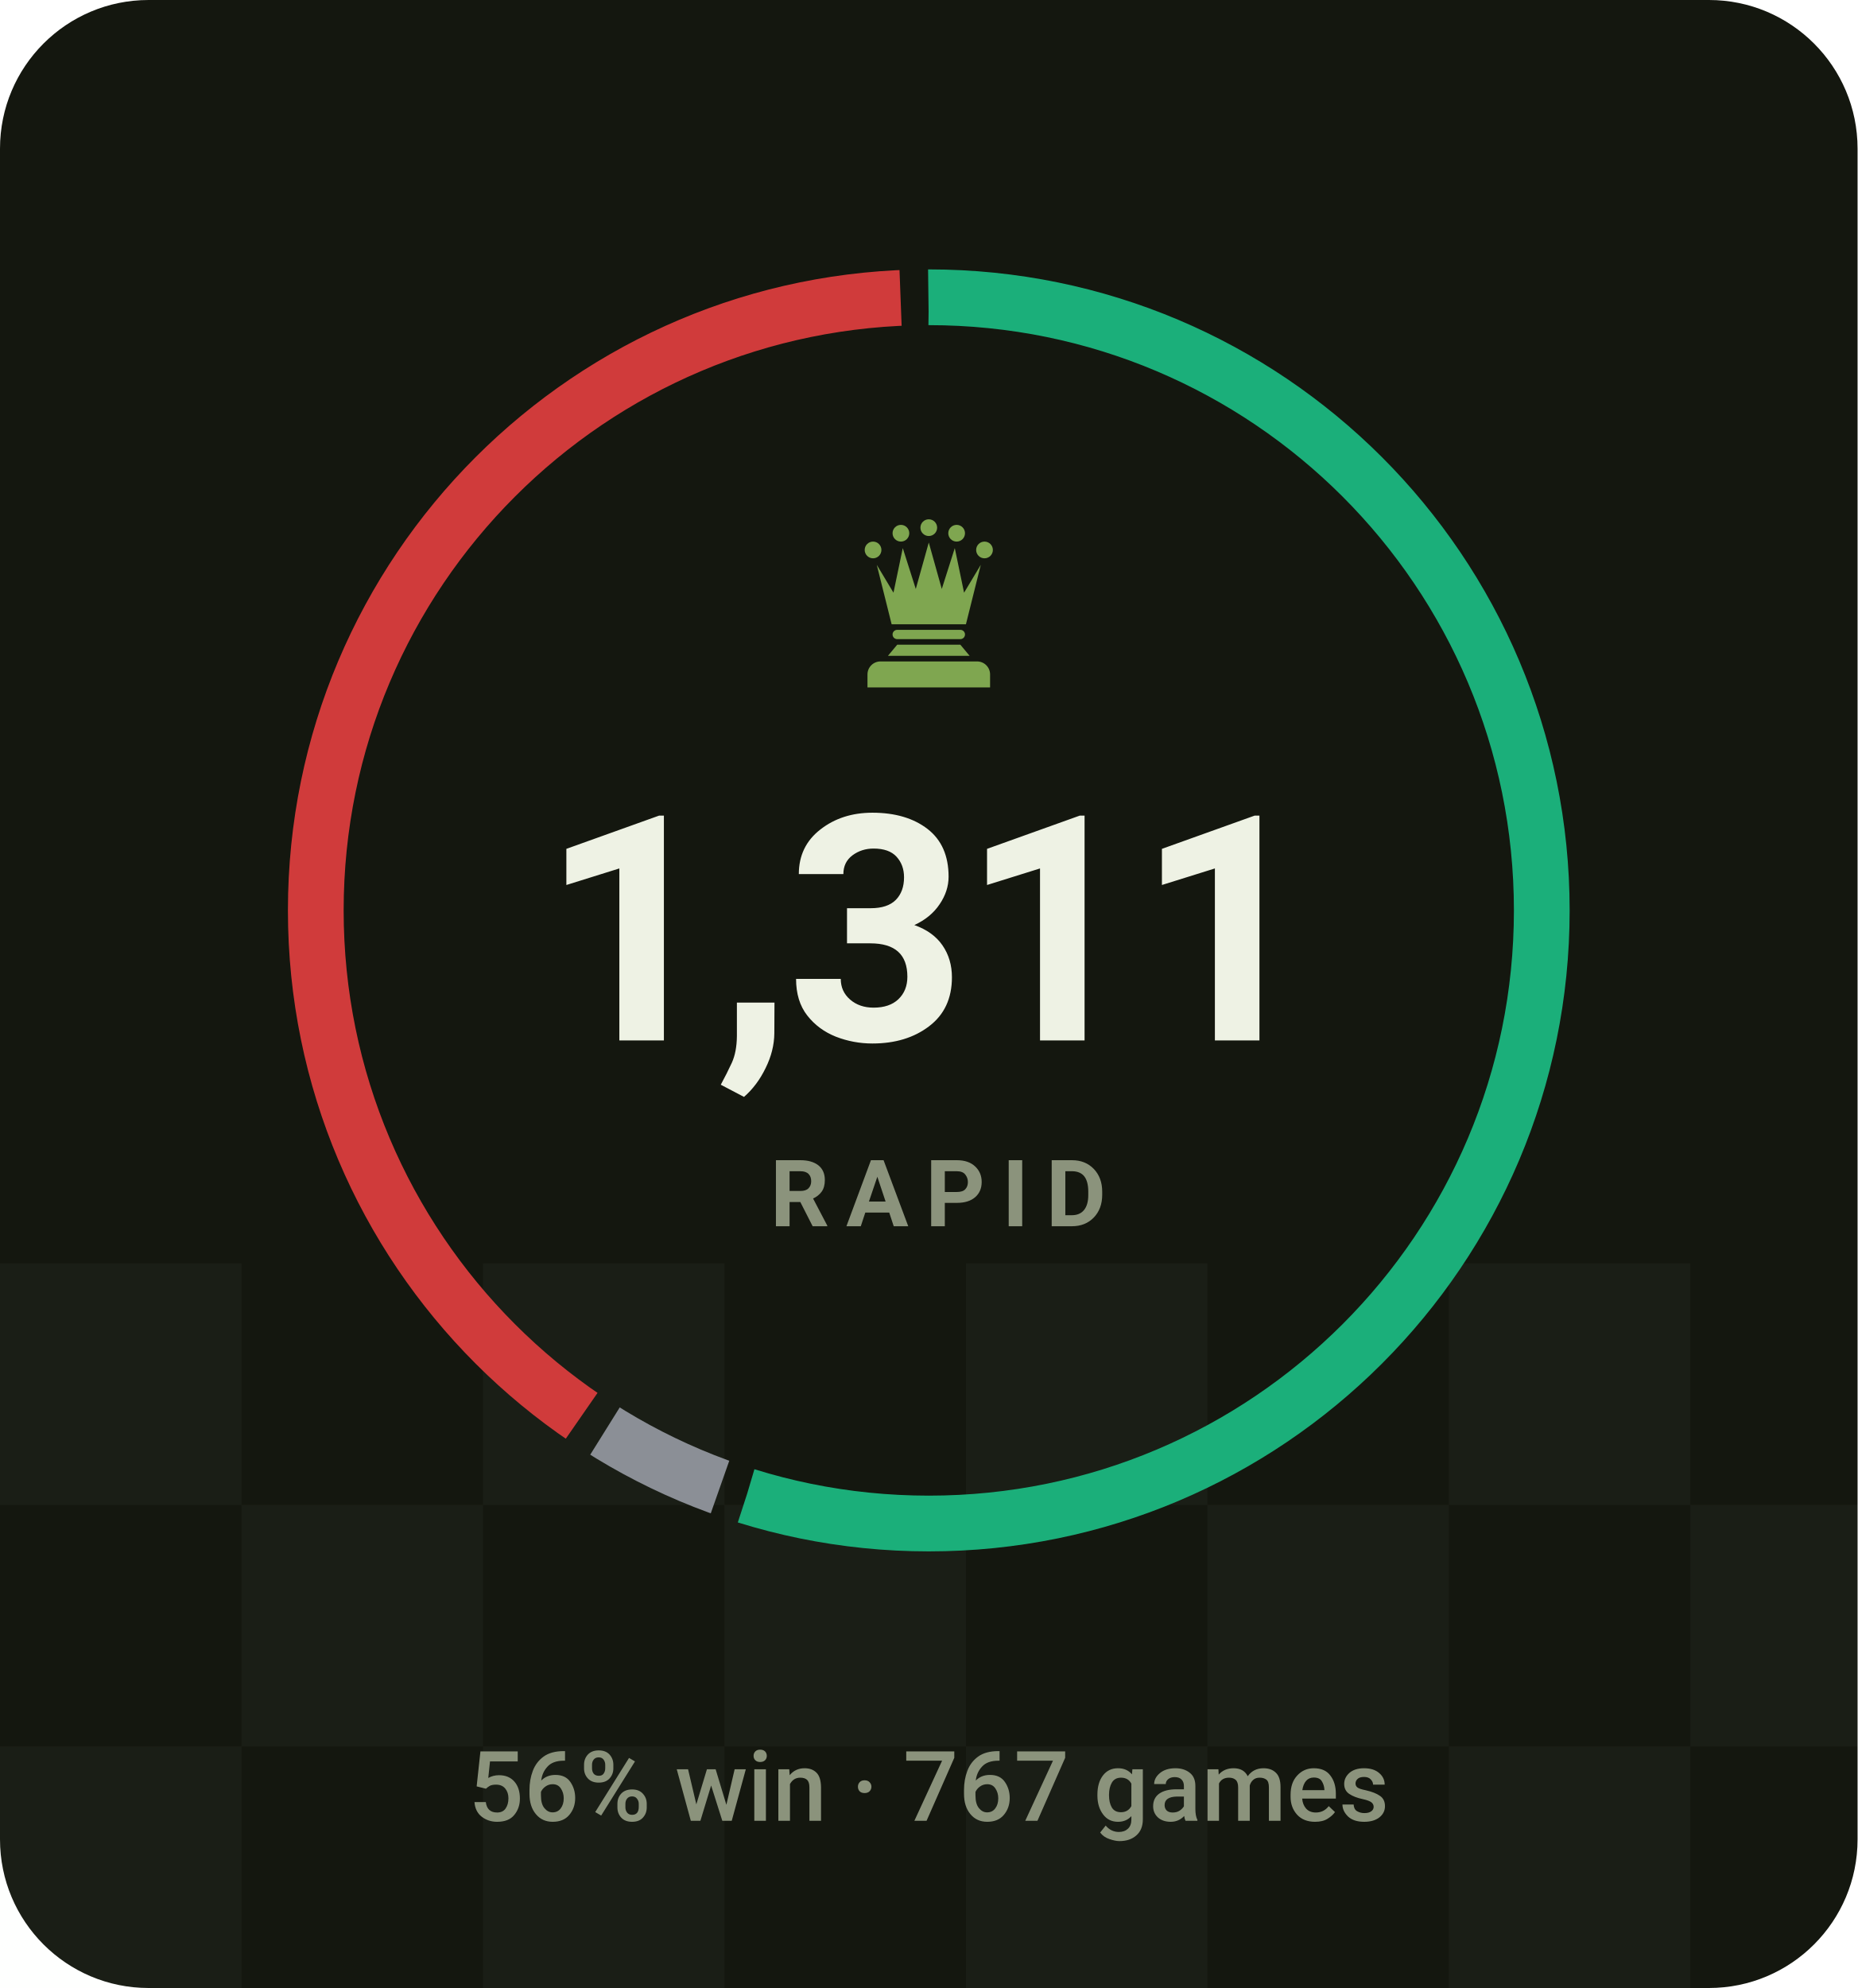
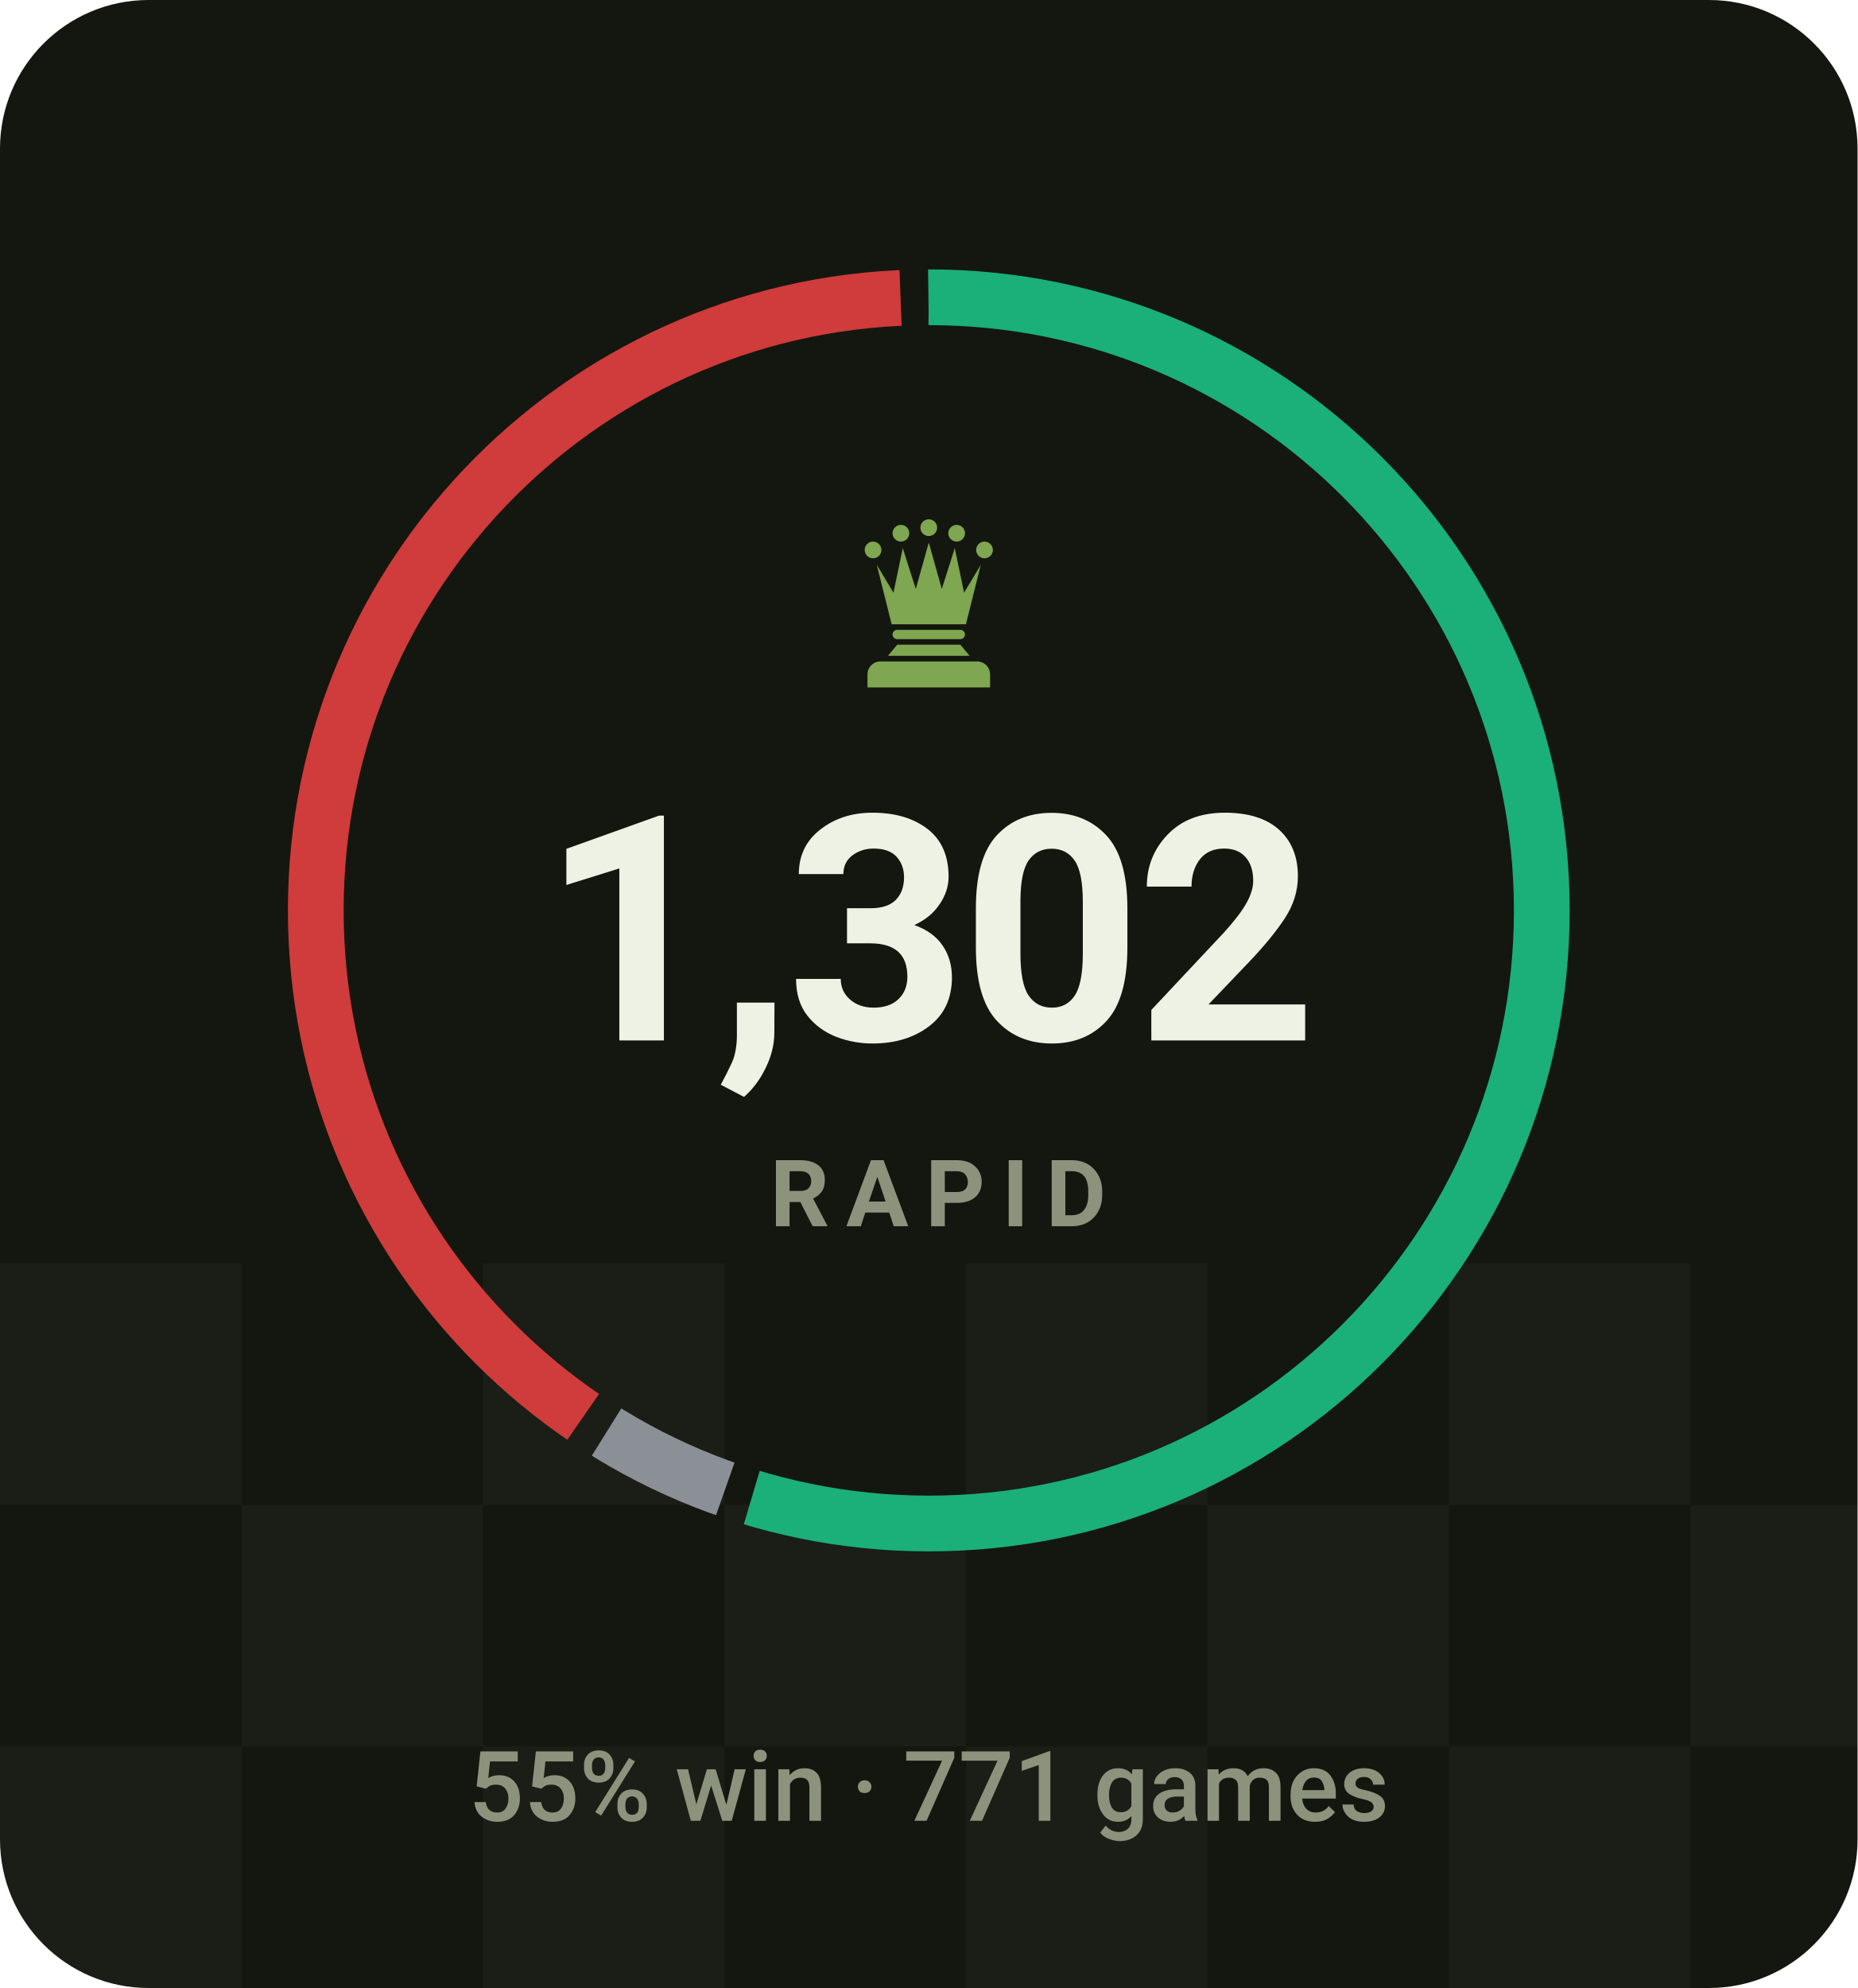
- <svg xmlns="http://www.w3.org/2000/svg" viewBox="0 0 200 214" width="200" height="214" role="img" aria-label="RAPID rating 1311, 56% win rate over 767 games">
+ <svg xmlns="http://www.w3.org/2000/svg" viewBox="0 0 200 214" width="200" height="214" role="img" aria-label="RAPID rating 1302, 55% win rate over 771 games">
  <style>svg{font-family:-apple-system,BlinkMacSystemFont,'Segoe UI',Roboto,'Helvetica Neue',Arial,sans-serif}text{fill:#eef2e4;white-space:pre}.bg{fill:#14170f}.acc{fill:#7fa650}.win{fill:#1baf7a}.draw{fill:#8b8f96}.loss{fill:#d03b3b}.lbl{font-size:10px;font-weight:600;letter-spacing:.18em;fill:#8b937c}.cap{font-size:10.5px;font-weight:500;fill:#8b937c}.num{font-family:-apple-system,BlinkMacSystemFont,'Segoe UI',Roboto,'Helvetica Neue',Arial,sans-serif;font-weight:700;letter-spacing:-.02em}.tick{font-size:9px;font-weight:500;fill:#8b937c;opacity:.75}.dl{font-size:10px;font-weight:600}.rule{stroke:#252a1c;stroke-width:1;fill:none}.grid{stroke:#252a1c;stroke-width:1;fill:none;opacity:.7}.ln{fill:none;stroke:#7fa650;stroke-width:2;stroke-linecap:round;stroke-linejoin:round}.ring{stroke:#14170f;stroke-width:2}.hollow{fill:none;stroke-width:1.5}.sq{fill:#eef2e4;opacity:.035}</style>
  <rect class="bg" width="200" height="214" rx="16" />
  <rect class="sq" x="0" y="136" width="26" height="26" />
  <rect class="sq" x="52" y="136" width="26" height="26" />
  <rect class="sq" x="104" y="136" width="26" height="26" />
  <rect class="sq" x="156" y="136" width="26" height="26" />
  <rect class="sq" x="208" y="136" width="26" height="26" />
  <rect class="sq" x="260" y="136" width="26" height="26" />
  <rect class="sq" x="26" y="162" width="26" height="26" />
  <rect class="sq" x="78" y="162" width="26" height="26" />
  <rect class="sq" x="130" y="162" width="26" height="26" />
  <rect class="sq" x="182" y="162" width="26" height="26" />
  <rect class="sq" x="234" y="162" width="26" height="26" />
  <rect class="sq" x="286" y="162" width="26" height="26" />
  <rect class="sq" x="0" y="188" width="26" height="26" />
  <rect class="sq" x="52" y="188" width="26" height="26" />
  <rect class="sq" x="104" y="188" width="26" height="26" />
  <rect class="sq" x="156" y="188" width="26" height="26" />
  <rect class="sq" x="208" y="188" width="26" height="26" />
  <rect class="sq" x="260" y="188" width="26" height="26" />
-   <circle cx="100" cy="98" r="66" fill="none" stroke="#1baf7a" stroke-width="6" stroke-dasharray="227.3 187.4" stroke-dashoffset="0.0" transform="rotate(-90 100 98)" />
-   <circle cx="100" cy="98" r="66" fill="none" stroke="#8b8f96" stroke-width="6" stroke-dasharray="13.8 400.9" stroke-dashoffset="-230.3" transform="rotate(-90 100 98)" />
-   <circle cx="100" cy="98" r="66" fill="none" stroke="#d03b3b" stroke-width="6" stroke-dasharray="164.6 250.1" stroke-dashoffset="-247.1" transform="rotate(-90 100 98)" />
+   <circle cx="100" cy="98" r="66" fill="none" stroke="#1baf7a" stroke-width="6" stroke-dasharray="226.7 188.0" stroke-dashoffset="0.0" transform="rotate(-90 100 98)" />
+   <circle cx="100" cy="98" r="66" fill="none" stroke="#8b8f96" stroke-width="6" stroke-dasharray="14.2 400.5" stroke-dashoffset="-229.7" transform="rotate(-90 100 98)" />
+   <circle cx="100" cy="98" r="66" fill="none" stroke="#d03b3b" stroke-width="6" stroke-dasharray="164.8 249.9" stroke-dashoffset="-246.9" transform="rotate(-90 100 98)" />
  <g class="acc" transform="translate(90.0,54.8) scale(0.2)">
    <circle cx="20" cy="22" r="4.5" />
    <circle cx="35" cy="13" r="4.5" />
    <circle cx="50" cy="10" r="4.5" />
    <circle cx="65" cy="13" r="4.5" />
    <circle cx="80" cy="22" r="4.5" />
    <path d="M30 62L22 30L31 45L36 21L43 43L50 18L57 43L64 21L69 45L78 30L70 62z" />
    <path d="M33 65h34a2.5 2.5 0 0 1 0 5H33a2.5 2.5 0 0 1 0-5z" />
    <path d="M33 73h34l5 6H28z" />
    <path d="M24 82h52a7 7 0 0 1 7 7v7H17v-7a7 7 0 0 1 7-7z" />
  </g>
-   <text class="num" x="100" y="112" text-anchor="middle" style="font-size:34px">1,311</text>
+   <text class="num" x="100" y="112" text-anchor="middle" style="font-size:34px">1,302</text>
  <text class="lbl" x="101" y="132" text-anchor="middle">RAPID</text>
-   <text class="cap" x="100" y="196" text-anchor="middle">56% win · 767 games</text>
+   <text class="cap" x="100" y="196" text-anchor="middle">55% win · 771 games</text>
</svg>
